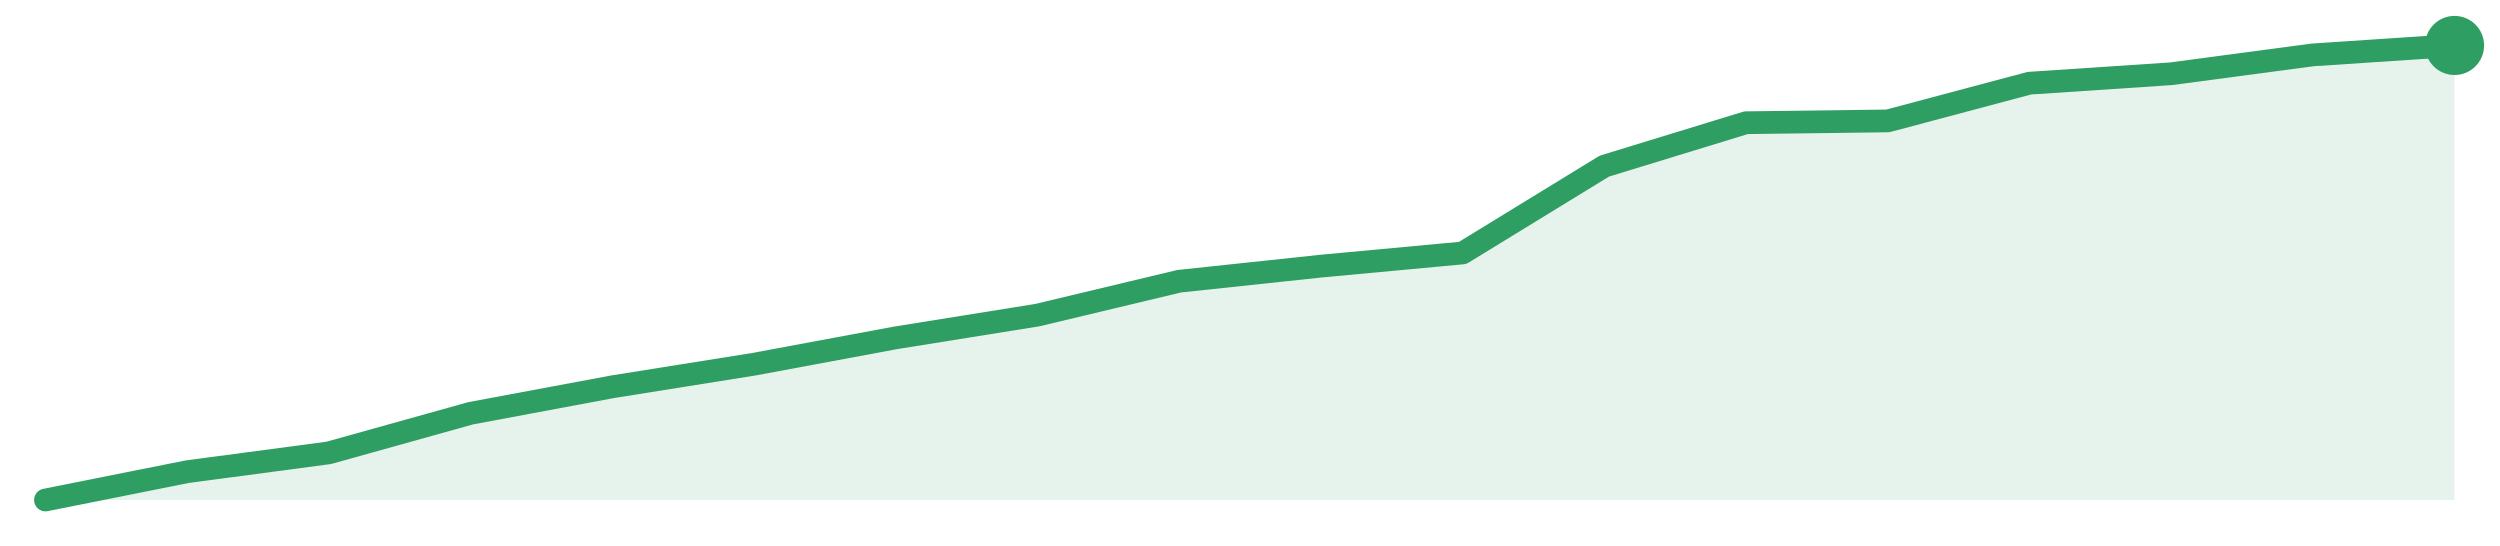
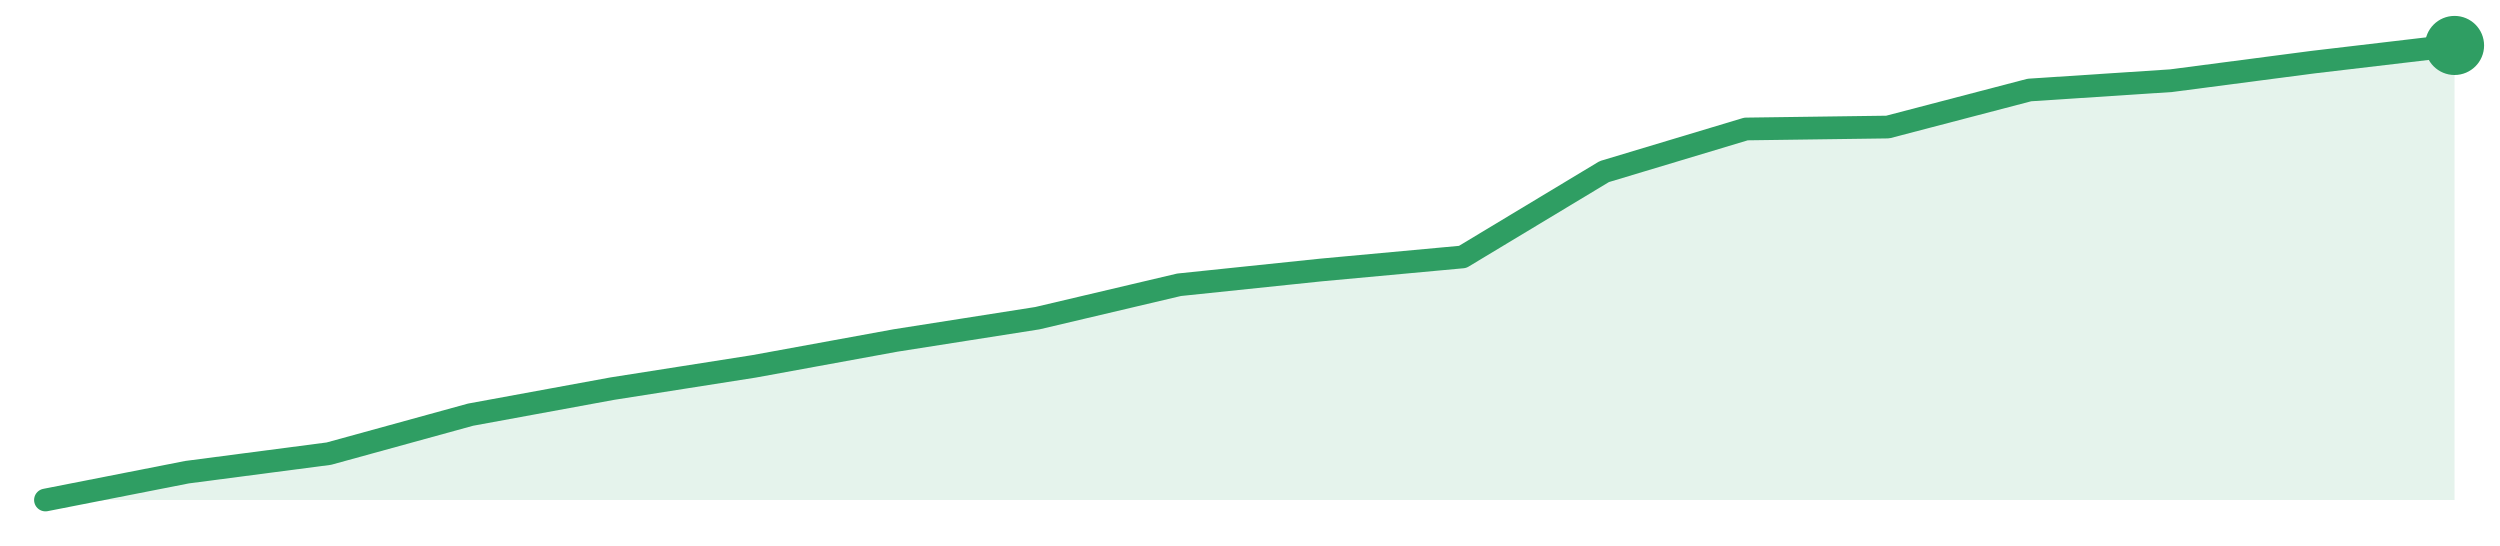
<svg xmlns="http://www.w3.org/2000/svg" width="220" height="48" viewBox="0 0 220 48" role="img" aria-label="trend">
-   <path d="M4.0,44.0 L4.0,44.0 L16.47,41.51 L28.94,39.85 L41.41,36.37 L53.88,34.04 L66.35,32.05 L78.82,29.73 L91.29,27.73 L103.76,24.75 L116.24,23.42 L128.71,22.26 L141.18,14.62 L153.65,10.8 L166.12,10.64 L178.59,7.32 L191.06,6.49 L203.53,4.83 L216.0,4.0 L216.0,44.0 Z" fill="#2f9e631f" />
-   <path d="M4.0,44.0 L16.47,41.51 L28.94,39.85 L41.41,36.37 L53.88,34.04 L66.35,32.05 L78.82,29.73 L91.29,27.73 L103.76,24.75 L116.24,23.42 L128.71,22.26 L141.18,14.62 L153.65,10.8 L166.12,10.64 L178.59,7.32 L191.06,6.49 L203.53,4.83 L216.0,4.0" fill="none" stroke="#2f9e63" stroke-width="2" stroke-linejoin="round" stroke-linecap="round" />
+   <path d="M4.0,44.0 L4.0,44.0 L16.47,41.55 L28.94,39.92 L41.41,36.49 L53.88,34.2 L66.35,32.24 L78.82,29.96 L91.29,28.0 L103.76,25.06 L116.24,23.76 L128.71,22.61 L141.18,15.1 L153.65,11.35 L166.12,11.18 L178.59,7.92 L191.06,7.1 L203.53,5.47 L216.0,4.0 L216.0,44.0 Z" fill="#2f9e631f" />
+   <path d="M4.0,44.0 L16.47,41.55 L28.94,39.92 L41.41,36.49 L53.88,34.2 L66.35,32.24 L78.82,29.96 L91.29,28.0 L103.76,25.06 L116.24,23.76 L128.71,22.61 L141.18,15.1 L153.65,11.35 L166.12,11.18 L178.59,7.92 L191.06,7.1 L203.53,5.47 L216.0,4.0" fill="none" stroke="#2f9e63" stroke-width="2" stroke-linejoin="round" stroke-linecap="round" />
  <circle cx="216.0" cy="4.0" r="2.6" fill="#2f9e63" />
</svg>
